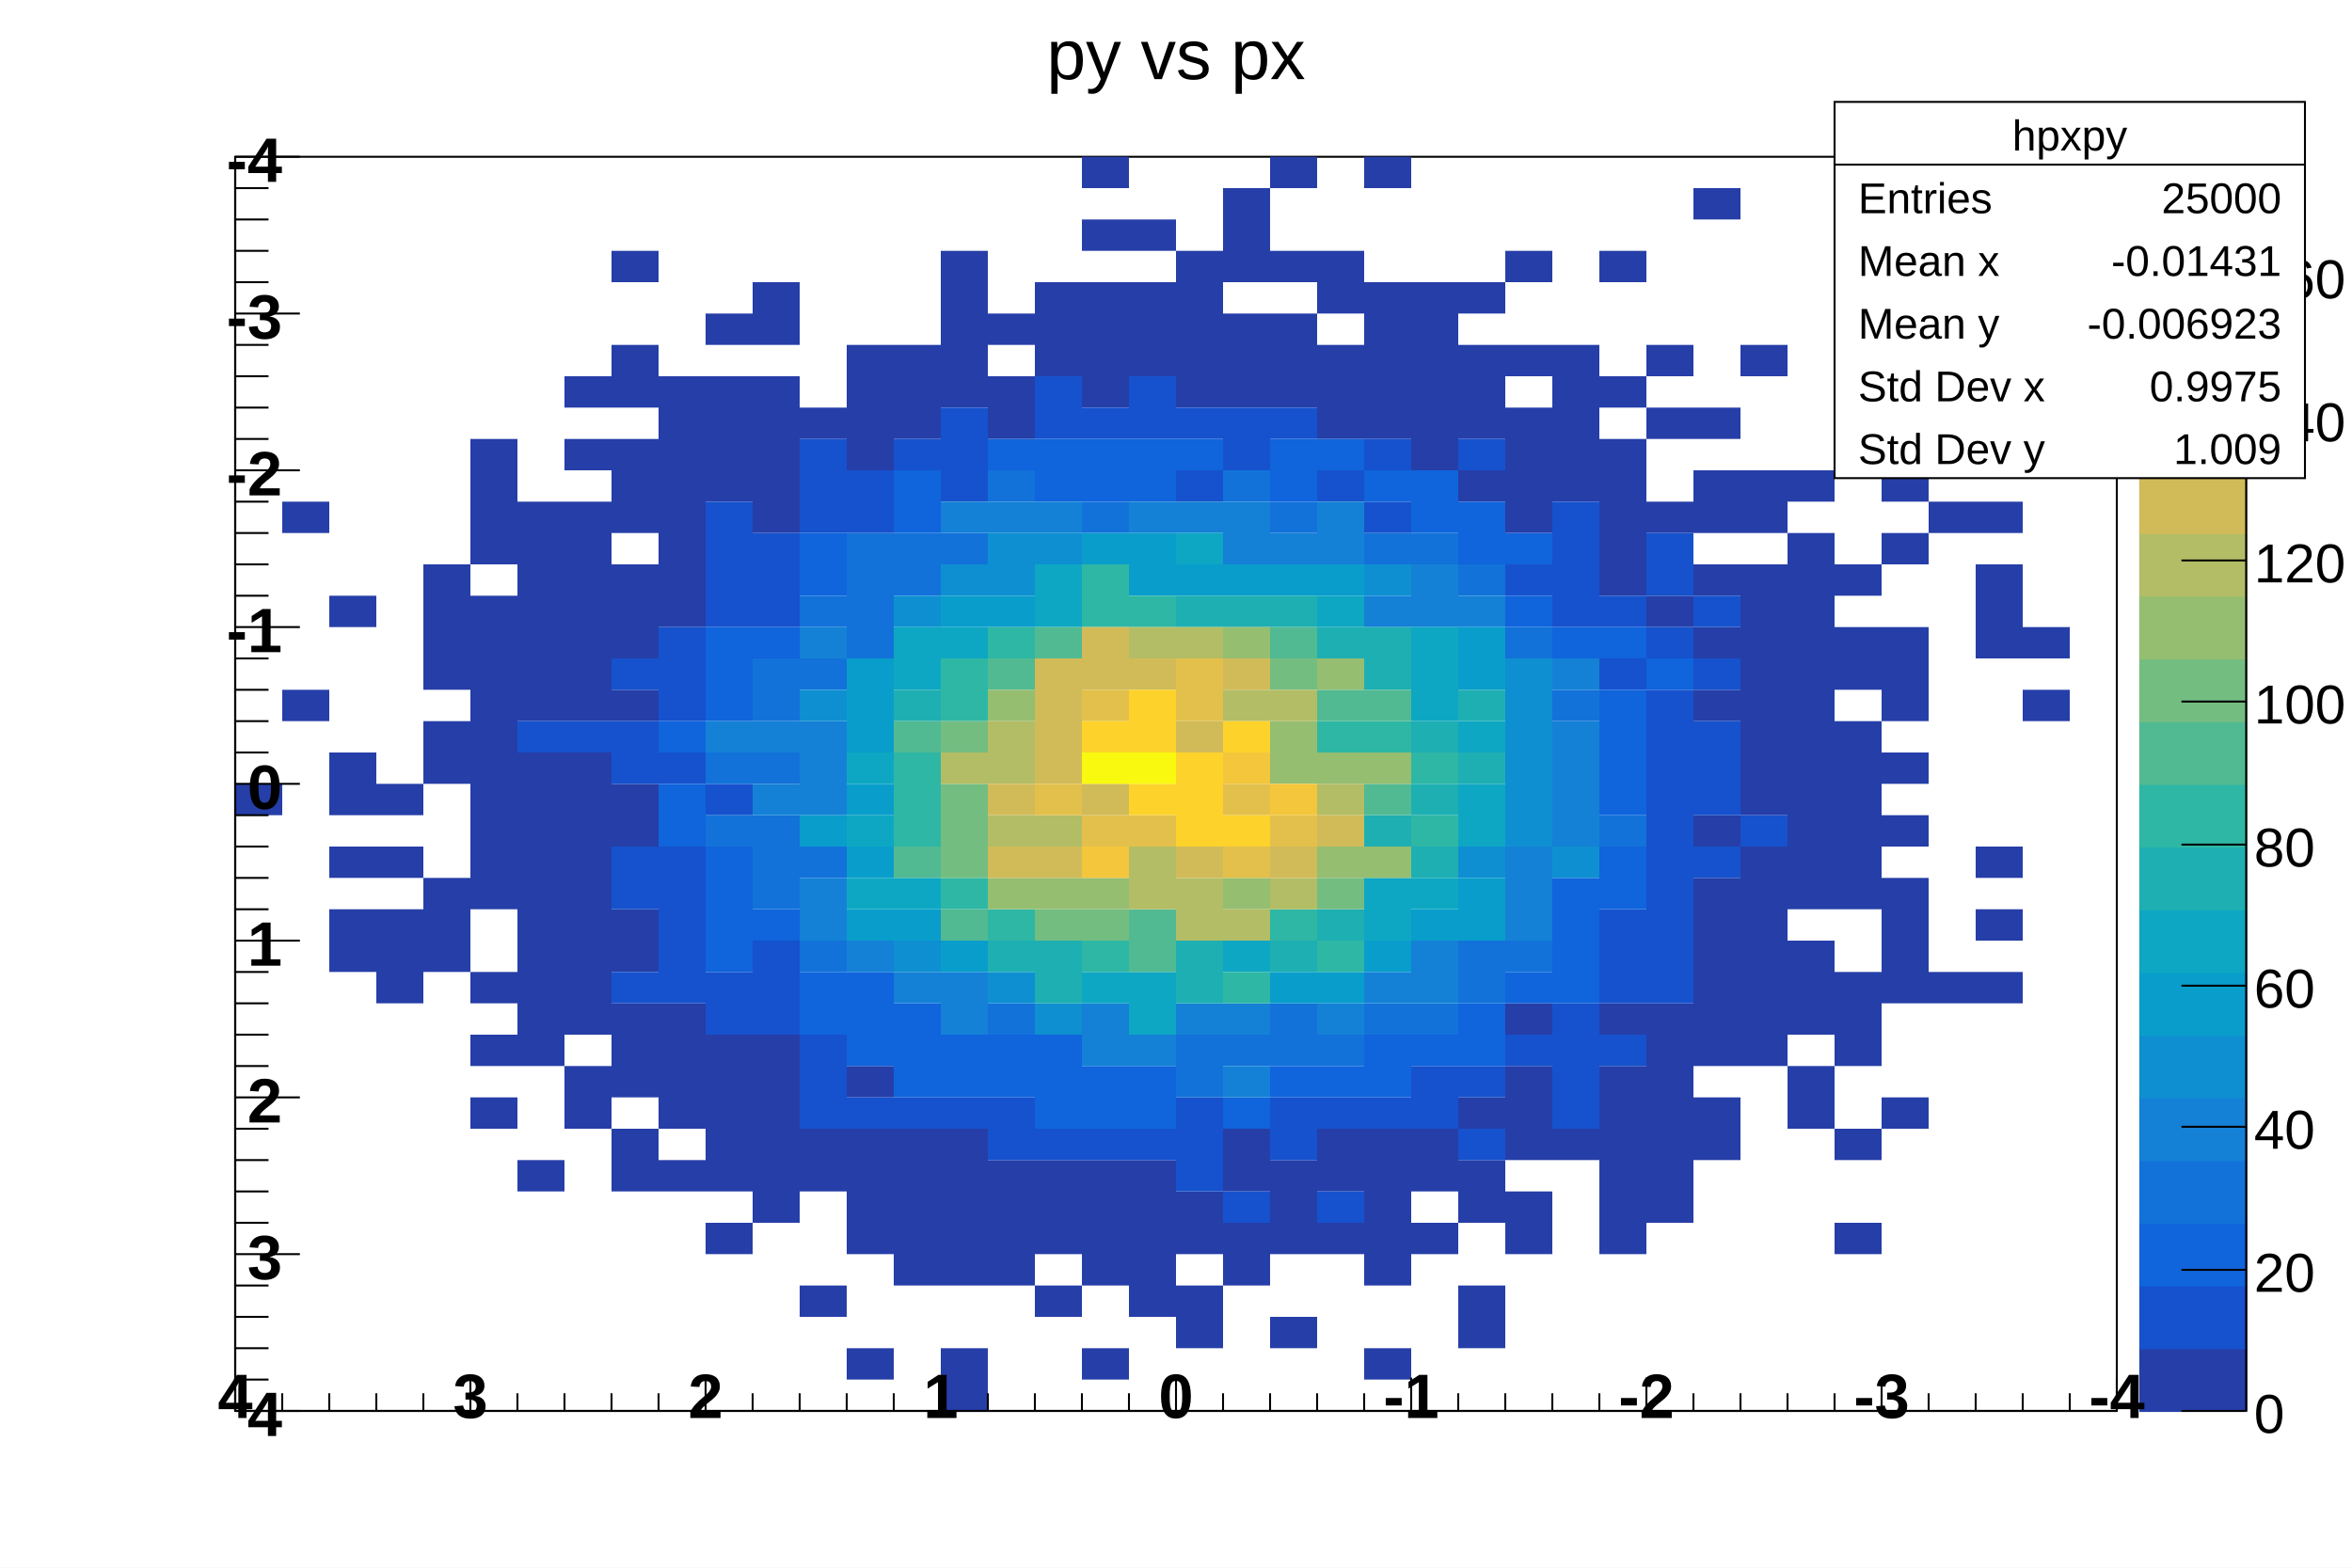
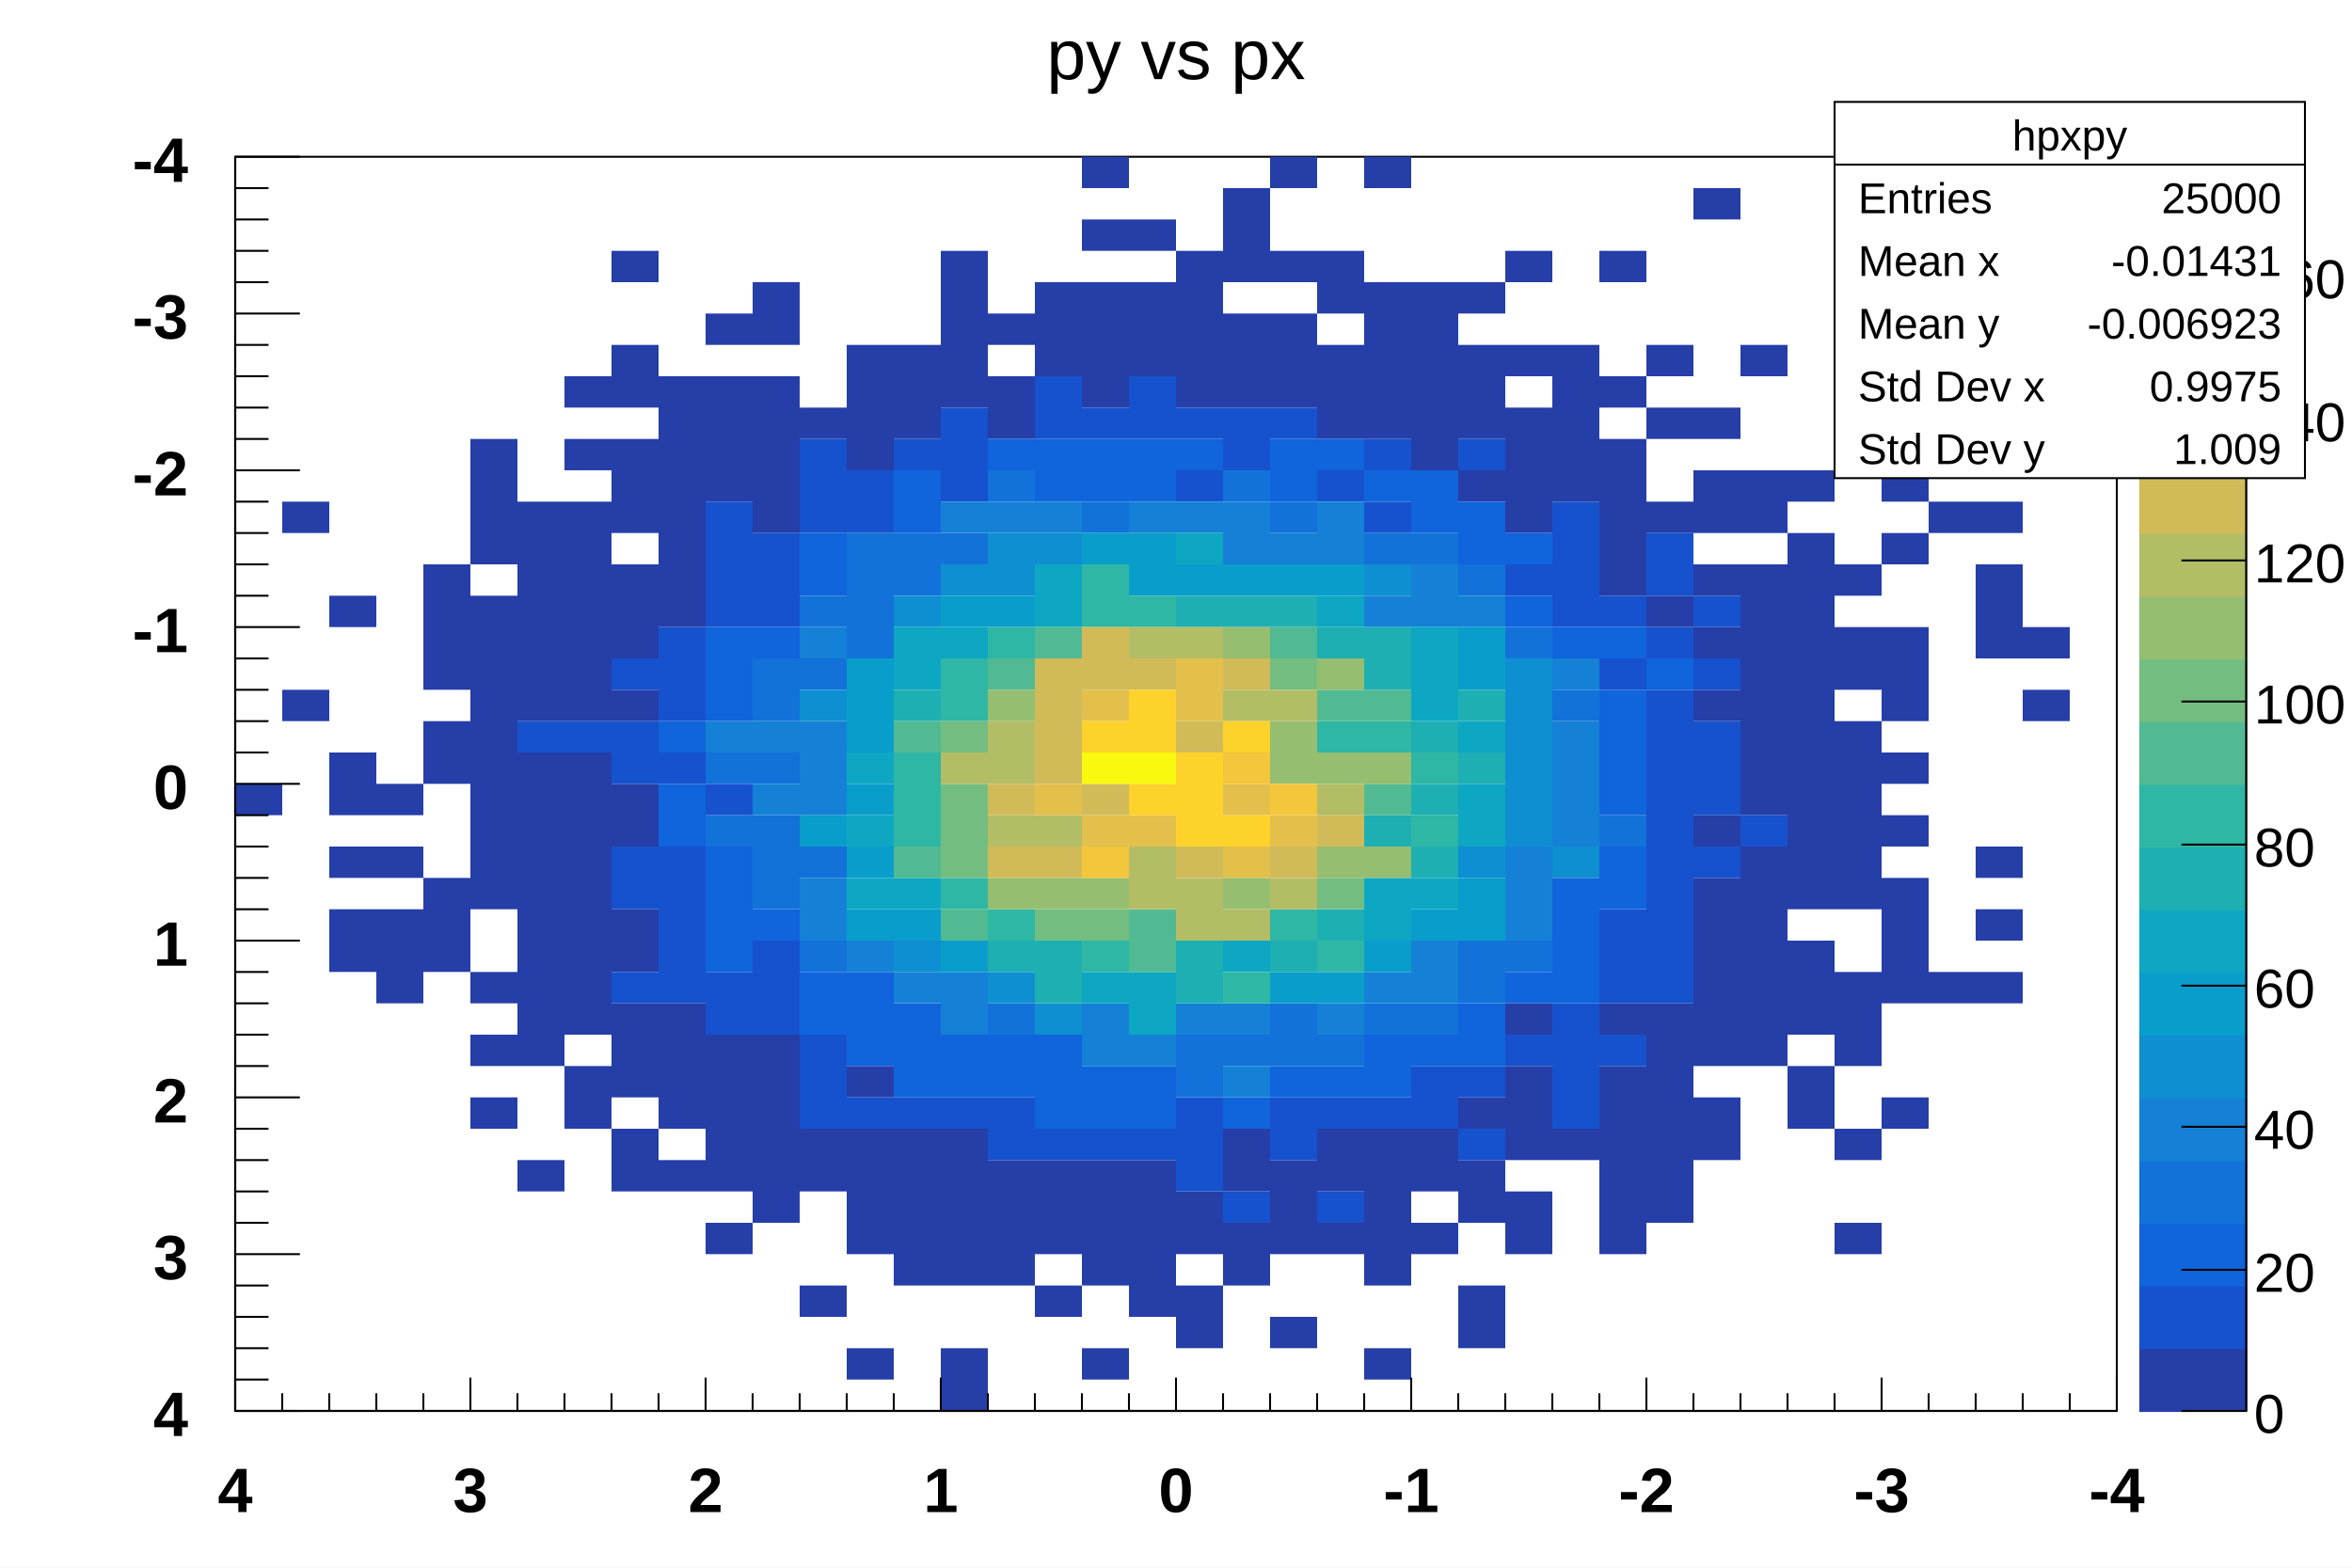
<svg xmlns="http://www.w3.org/2000/svg" viewBox="0 0 1200 800" preserveAspectRatio="none" width="1200" height="800">
  <rect x="0" y="0" width="1200" height="800" style="fill: white;" />
  <g>
    <g transform="translate(120,80)">
      <rect x="0" y="0" width="960" height="640" style="fill: white; stroke: black; stroke-width: 1;" />
      <svg x="0" y="0" overflow="hidden" width="960" height="640" viewBox="0 0 960 640">
        <g objname="hpxpy" objtype="TH2F">
          <path palette-index="12" fill="rgb(38,62,168)" d="M0,320v16h24v-16zM24,272v16h24v-16zm0,-96v16h24v-16zM48,400v16h24v-16zm0,-16v16h24v-16zm0,-32v16h24v-16zm0,-32v16h24v-16zm0,-16v16h24v-16zm0,-80v16h24v-16zM72,416v16h24v-16zm0,-16v16h24v-16zm0,-16v16h24v-16zm0,-32v16h24v-16zm0,-32v16h24v-16zm24,80v16h24v-16zm0,-16v16h24v-16zm0,-16v16h24v-16zm0,-64v16h24v-16zm0,-16v16h24v-16zm0,-32v16h24v-16zm0,-16v16h24v-16zm0,-16v16h24v-16zm0,-16v16h24v-16zm24,272v16h24v-16zm0,-32v16h24v-16zm0,-32v16h24v-16zm0,-48v16h24v-16zm0,-16v16h24v-16zm0,-16v16h24v-16zm0,-16v16h24v-16zm0,-16v16h24v-16zm0,-16v16h24v-16zm0,-16v16h24v-16zm0,-16v16h24v-16zm0,-16v16h24v-16zm0,-16v16h24v-16zm0,-32v16h24v-16zm0,-16v16h24v-16zm0,-16v16h24v-16zm0,-16v16h24v-16zm24,368v16h24v-16zm0,-64v16h24v-16zm0,-16v16h24v-16zm0,-16v16h24v-16zm0,-16v16h24v-16zm0,-16v16h24v-16zm0,-16v16h24v-16zm0,-16v16h24v-16zm0,-16v16h24v-16zm0,-16v16h24v-16zm0,-16v16h24v-16zm0,-32v16h24v-16zm0,-16v16h24v-16zm0,-16v16h24v-16zm0,-16v16h24v-16zm0,-16v16h24v-16zm0,-16v16h24v-16zm0,-16v16h24v-16zm24,304v16h24v-16zm0,-16v16h24v-16zm0,-32v16h24v-16zm0,-16v16h24v-16zm0,-16v16h24v-16zm0,-16v16h24v-16zm0,-16v16h24v-16zm0,-16v16h24v-16zm0,-16v16h24v-16zm0,-16v16h24v-16zm0,-16v16h24v-16zm0,-32v16h24v-16zm0,-16v16h24v-16zm0,-16v16h24v-16zm0,-16v16h24v-16zm0,-16v16h24v-16zm0,-16v16h24v-16zm0,-16v16h24v-16zm0,-32v16h24v-16zm0,-32v16h24v-16zm24,400v16h24v-16zm0,-16v16h24v-16zm0,-32v16h24v-16zm0,-16v16h24v-16zm0,-16v16h24v-16zm0,-32v16h24v-16zm0,-16v16h24v-16zm0,-48v16h24v-16zm0,-16v16h24v-16zm0,-48v16h24v-16zm0,-32v16h24v-16zm0,-16v16h24v-16zm0,-16v16h24v-16zm0,-32v16h24v-16zm0,-16v16h24v-16zm0,-16v16h24v-16zm0,-32v16h24v-16zm0,-16v16h24v-16zm0,-48v16h24v-16zm24,464v16h24v-16zm0,-32v16h24v-16zm0,-16v16h24v-16zm0,-16v16h24v-16zm0,-16v16h24v-16zm0,-208v16h24v-16zm0,-16v16h24v-16zm0,-16v16h24v-16zm0,-16v16h24v-16zm0,-16v16h24v-16zm0,-16v16h24v-16zm0,-16v16h24v-16zm0,-16v16h24v-16zm24,432v16h24v-16zm0,-32v16h24v-16zm0,-16v16h24v-16zm0,-16v16h24v-16zm0,-16v16h24v-16zm0,-16v16h24v-16zm0,-288v16h24v-16zm0,-16v16h24v-16zm0,-16v16h24v-16zm0,-16v16h24v-16zm0,-32v16h24v-16zm24,448v16h24v-16zm0,-16v16h24v-16zm0,-16v16h24v-16zm0,-16v16h24v-16zm0,-16v16h24v-16zm0,-16v16h24v-16zm0,-272v16h24v-16zm0,-16v16h24v-16zm0,-16v16h24v-16zm0,-16v16h24v-16zm0,-16v16h24v-16zm0,-32v16h24v-16zm0,-16v16h24v-16zm24,512v16h24v-16zm0,-64v16h24v-16zm0,-16v16h24v-16zm0,-368v16h24v-16zm24,480v16h24v-16zm0,-64v16h24v-16zm0,-16v16h24v-16zm0,-16v16h24v-16zm0,-16v16h24v-16zm0,-32v16h24v-16zm0,-320v16h24v-16zm0,-16v16h24v-16zm0,-16v16h24v-16zm0,-16v16h24v-16zm24,464v16h24v-16zm0,-16v16h24v-16zm0,-16v16h24v-16zm0,-16v16h24v-16zm0,-16v16h24v-16zm0,-368v16h24v-16zm0,-16v16h24v-16zm0,-16v16h24v-16zm24,528v16h24v-16zm0,-16v16h24v-16zm0,-48v16h24v-16zm0,-16v16h24v-16zm0,-16v16h24v-16zm0,-16v16h24v-16zm0,-16v16h24v-16zm0,-384v16h24v-16zm0,-16v16h24v-16zm0,-16v16h24v-16zm0,-16v16h24v-16zm0,-16v16h24v-16zm24,512v16h24v-16zm0,-16v16h24v-16zm0,-16v16h24v-16zm0,-16v16h24v-16zm0,-384v16h24v-16zm0,-16v16h24v-16zm0,-32v16h24v-16zm24,496v16h24v-16zm0,-32v16h24v-16zm0,-16v16h24v-16zm0,-16v16h24v-16zM408,96v16h24v-16zm0,-16v16h24v-16zm0,-16v16h24v-16zm24,544v16h24v-16zm0,-48v16h24v-16zm0,-16v16h24v-16zm0,-16v16h24v-16zm0,-16v16h24v-16zm0,-400v16h24v-16zm0,-16v16h24v-16zm0,-16v16h24v-16zm0,-16v16h24v-16zm0,-32v16h24v-16zM432,0v16h24v-16zm24,576v16h24v-16zm0,-16v16h24v-16zm0,-16v16h24v-16zm0,-16v16h24v-16zm0,-16v16h24v-16zM456,96v16h24v-16zm0,-16v16h24v-16zm0,-16v16h24v-16zm0,-32v16h24v-16zm24,560v16h24v-16zm0,-16v16h24v-16zm0,-32v16h24v-16zm0,-16v16h24v-16zm0,-416v16h24v-16zm0,-16v16h24v-16zm0,-16v16h24v-16zm0,-16v16h24v-16zm0,-16v16h24v-16zm24,512v16h24v-16zm0,-16v16h24v-16zm0,-32v16h24v-16zm0,-16v16h24v-16zm0,-384v16h24v-16zm0,-16v16h24v-16zm0,-16v16h24v-16zm0,-32v16h24v-16zm0,-16v16h24v-16zm0,-16v16h24v-16zm24,576v16h24v-16zm0,-48v16h24v-16zm0,-16v16h24v-16zm0,-16v16h24v-16zm0,-400v16h24v-16zm0,-16v16h24v-16zm0,-16v16h24v-16zm0,-32v16h24v-16zM528,0v16h24v-16zm24,544v16h24v-16zm0,-32v16h24v-16zm0,-16v16h24v-16zm0,-368v16h24v-16zm0,-16v16h24v-16zm0,-16v16h24v-16zm0,-32v16h24v-16zm0,-16v16h24v-16zm24,560v16h24v-16zm0,-48v16h24v-16zm0,-16v16h24v-16zm0,-16v16h24v-16zm0,-16v16h24v-16zm0,-16v16h24v-16zm0,-368v16h24v-16zm0,-16v16h24v-16zm0,-16v16h24v-16zm0,-16v16h24v-16zm0,-16v16h24v-16zM576,0v16h24v-16zm24,544v16h24v-16zm0,-32v16h24v-16zm0,-16v16h24v-16zm0,-352v16h24v-16zm0,-16v16h24v-16zm0,-16v16h24v-16zm0,-16v16h24v-16zm0,-16v16h24v-16zm0,-16v16h24v-16zm24,528v16h24v-16zm0,-16v16h24v-16zm0,-48v16h24v-16zm0,-16v16h24v-16zm0,-32v16h24v-16zm0,-320v16h24v-16zm0,-32v16h24v-16zm0,-16v16h24v-16zm0,-16v16h24v-16zm0,-32v16h24v-16zm24,480v16h24v-16zm0,-16v16h24v-16zm0,-32v16h24v-16zm0,-16v16h24v-16zm0,-16v16h24v-16zm0,-32v16h24v-16zm0,-256v16h24v-16zm0,-16v16h24v-16zm0,-16v16h24v-16zm0,-16v16h24v-16zm0,-32v16h24v-16zm0,-48v16h24v-16zm24,448v16h24v-16zm0,-336v16h24v-16zm0,-16v16h24v-16zm0,-16v16h24v-16zm0,-16v16h24v-16zm0,-16v16h24v-16zm24,448v16h24v-16zm0,-16v16h24v-16zm0,-16v16h24v-16zm0,-16v16h24v-16zm0,-16v16h24v-16zm0,-16v16h24v-16zm0,-32v16h24v-16zm0,-224v16h24v-16zm0,-16v16h24v-16zm0,-16v16h24v-16zm0,-16v16h24v-16zm0,-16v16h24v-16zm0,-32v16h24v-16zm0,-64v16h24v-16zm24,480v16h24v-16zm0,-16v16h24v-16zm0,-16v16h24v-16zm0,-16v16h24v-16zm0,-16v16h24v-16zm0,-16v16h24v-16zm0,-16v16h24v-16zm0,-208v16h24v-16zm0,-48v16h24v-16zm0,-48v16h24v-16zm0,-32v16h24v-16zm24,400v16h24v-16zm0,-16v16h24v-16zm0,-32v16h24v-16zm0,-16v16h24v-16zm0,-16v16h24v-16zm0,-16v16h24v-16zm0,-16v16h24v-16zm0,-16v16h24v-16zm0,-32v16h24v-16zm0,-64v16h24v-16zm0,-32v16h24v-16zm0,-32v16h24v-16zm0,-32v16h24v-16zm0,-16v16h24v-16zm0,-32v16h24v-16zM744,16v16h24v-16zm24,432v16h24v-16zm0,-16v16h24v-16zm0,-16v16h24v-16zm0,-16v16h24v-16zm0,-16v16h24v-16zm0,-16v16h24v-16zm0,-16v16h24v-16zm0,-32v16h24v-16zm0,-16v16h24v-16zm0,-16v16h24v-16zm0,-16v16h24v-16zm0,-16v16h24v-16zm0,-16v16h24v-16zm0,-16v16h24v-16zm0,-16v16h24v-16zm0,-32v16h24v-16zm0,-16v16h24v-16zm0,-64v16h24v-16zm24,384v16h24v-16zm0,-16v16h24v-16zm0,-32v16h24v-16zm0,-16v16h24v-16zm0,-16v16h24v-16zm0,-32v16h24v-16zm0,-16v16h24v-16zm0,-16v16h24v-16zm0,-16v16h24v-16zm0,-16v16h24v-16zm0,-16v16h24v-16zm0,-16v16h24v-16zm0,-16v16h24v-16zm0,-16v16h24v-16zm0,-16v16h24v-16zm0,-16v16h24v-16zm0,-16v16h24v-16zm0,-32v16h24v-16zm24,384v16h24v-16zm0,-48v16h24v-16zm0,-48v16h24v-16zm0,-16v16h24v-16zm0,-16v16h24v-16zm0,-48v16h24v-16zm0,-16v16h24v-16zm0,-16v16h24v-16zm0,-16v16h24v-16zm0,-16v16h24v-16zm0,-16v16h24v-16zm0,-32v16h24v-16zm0,-16v16h24v-16zm0,-32v16h24v-16zm0,-80v16h24v-16zm24,352v16h24v-16zm0,-64v16h24v-16zm0,-16v16h24v-16zm0,-16v16h24v-16zm0,-16v16h24v-16zm0,-32v16h24v-16zm0,-32v16h24v-16zm0,-32v16h24v-16zm0,-16v16h24v-16zm0,-16v16h24v-16zm0,-48v16h24v-16zm0,-32v16h24v-16zm0,-32v16h24v-16zm0,-16v16h24v-16zm24,304v16h24v-16zm0,-240v16h24v-16zm24,240v16h24v-16zm0,-32v16h24v-16zm0,-32v16h24v-16zm0,-112v16h24v-16zm0,-16v16h24v-16zm0,-16v16h24v-16zm0,-32v16h24v-16zm24,96v16h24v-16zm0,-32v16h24v-16z" />
          <path palette-index="25" fill="rgb(22,82,205)" d="M144,288v16h24v-16zm24,0v16h24v-16zm24,128v16h24v-16zm0,-48v16h24v-16zm0,-16v16h24v-16zm0,-48v16h24v-16zm0,-16v16h24v-16zm0,-32v16h24v-16zm24,160v16h24v-16zm0,-16v16h24v-16zm0,-16v16h24v-16zm0,-16v16h24v-16zm0,-16v16h24v-16zm0,-48v16h24v-16zm0,-32v16h24v-16zm0,-16v16h24v-16zm0,-16v16h24v-16zm24,192v16h24v-16zm0,-16v16h24v-16zm0,-96v16h24v-16zm0,-96v16h24v-16zm0,-16v16h24v-16zm0,-16v16h24v-16zm0,-16v16h24v-16zm24,256v16h24v-16zm0,-16v16h24v-16zm0,-16v16h24v-16zm0,-176v16h24v-16zm0,-16v16h24v-16zm0,-16v16h24v-16zm24,288v16h24v-16zm0,-16v16h24v-16zm0,-16v16h24v-16zm0,-272v16h24v-16zm0,-16v16h24v-16zm0,-16v16h24v-16zm24,336v16h24v-16zm0,-304v16h24v-16zm0,-16v16h24v-16zm24,320v16h24v-16zm0,-336v16h24v-16zm24,336v16h24v-16zm0,-320v16h24v-16zm0,-16v16h24v-16zm0,-16v16h24v-16zm24,368v16h24v-16zm0,-16v16h24v-16zm24,16v16h24v-16zm0,-368v16h24v-16zm0,-16v16h24v-16zm24,384v16h24v-16zm0,-368v16h24v-16zm24,368v16h24v-16zm0,-368v16h24v-16zm0,-16v16h24v-16zm24,400v16h24v-16zm0,-16v16h24v-16zm0,-16v16h24v-16zm0,-320v16h24v-16zm0,-32v16h24v-16zm24,400v16h24v-16zm0,-384v16h24v-16zm0,-16v16h24v-16zm24,368v16h24v-16zm0,-16v16h24v-16zm0,-352v16h24v-16zm24,400v16h24v-16zm0,-48v16h24v-16zm0,-320v16h24v-16zm24,320v16h24v-16zm0,-304v16h24v-16zm0,-32v16h24v-16zm24,336v16h24v-16zm0,-16v16h24v-16zm24,32v16h24v-16zm0,-32v16h24v-16zm0,-320v16h24v-16zm24,304v16h24v-16zm0,-240v16h24v-16zm24,272v16h24v-16zm0,-16v16h24v-16zm0,-16v16h24v-16zm0,-16v16h24v-16zm0,-208v16h24v-16zm0,-16v16h24v-16zm0,-16v16h24v-16zm0,-16v16h24v-16zm24,272v16h24v-16zm0,-32v16h24v-16zm0,-16v16h24v-16zm0,-16v16h24v-16zm0,-128v16h24v-16zm0,-32v16h24v-16zm24,192v16h24v-16zm0,-16v16h24v-16zm0,-16v16h24v-16zm0,-16v16h24v-16zm0,-16v16h24v-16zm0,-16v16h24v-16zm0,-16v16h24v-16zm0,-16v16h24v-16zm0,-16v16h24v-16zm0,-16v16h24v-16zm0,-32v16h24v-16zm0,-32v16h24v-16zm0,-16v16h24v-16zm24,160v16h24v-16zm0,-32v16h24v-16zm0,-16v16h24v-16zm0,-16v16h24v-16zm0,-32v16h24v-16zm0,-32v16h24v-16zm24,112v16h24v-16z" />
          <path palette-index="38" fill="rgb(16,100,220)" d="M216,336v16h24v-16zm0,-16v16h24v-16zm0,-32v16h24v-16zm24,112v16h24v-16zm0,-16v16h24v-16zm0,-16v16h24v-16zm0,-16v16h24v-16zm0,-80v16h24v-16zm0,-16v16h24v-16zm0,-16v16h24v-16zm24,144v16h24v-16zm0,-144v16h24v-16zm24,192v16h24v-16zm0,-16v16h24v-16zm0,-208v16h24v-16zm0,-16v16h24v-16zm24,256v16h24v-16zm0,-16v16h24v-16zm0,-16v16h24v-16zm24,48v16h24v-16zm0,-16v16h24v-16zm0,-16v16h24v-16zm0,-256v16h24v-16zm0,-16v16h24v-16zm24,304v16h24v-16zm0,-16v16h24v-16zm24,16v16h24v-16zm0,-16v16h24v-16zm0,-304v16h24v-16zm24,336v16h24v-16zm0,-16v16h24v-16zm0,-16v16h24v-16zm0,-288v16h24v-16zm0,-16v16h24v-16zm24,336v16h24v-16zm0,-16v16h24v-16zm0,-304v16h24v-16zm0,-16v16h24v-16zm24,336v16h24v-16zm0,-16v16h24v-16zm0,-304v16h24v-16zm0,-16v16h24v-16zm24,0v16h24v-16zm24,336v16h24v-16zm24,-16v16h24v-16zm0,-304v16h24v-16zm0,-16v16h24v-16zm24,320v16h24v-16zm0,-320v16h24v-16zm24,320v16h24v-16zm0,-16v16h24v-16zm0,-288v16h24v-16zm24,288v16h24v-16zm0,-272v16h24v-16zm0,-16v16h24v-16zm24,288v16h24v-16zm0,-16v16h24v-16zm0,-240v16h24v-16zm0,-16v16h24v-16zm24,240v16h24v-16zm0,-192v16h24v-16zm0,-32v16h24v-16zm24,224v16h24v-16zm0,-16v16h24v-16zm0,-16v16h24v-16zm0,-16v16h24v-16zm0,-128v16h24v-16zm24,128v16h24v-16zm0,-16v16h24v-16zm0,-32v16h24v-16zm0,-16v16h24v-16zm0,-16v16h24v-16zm0,-16v16h24v-16zm0,-32v16h24v-16zm24,16v16h24v-16z" />
          <path palette-index="50" fill="rgb(18,114,217)" d="M240,336v16h24v-16zm0,-32v16h24v-16zm24,64v16h24v-16zm0,-16v16h24v-16zm0,-16v16h24v-16zm0,-32v16h24v-16zm0,-32v16h24v-16zm0,-16v16h24v-16zm24,144v16h24v-16zm0,-48v16h24v-16zm0,-96v16h24v-16zm0,-32v16h24v-16zm24,16v16h24v-16zm0,-16v16h24v-16zm0,-16v16h24v-16zm0,-16v16h24v-16zm24,16v16h24v-16zm0,-16v16h24v-16zm24,0v16h24v-16zm24,240v16h24v-16zm0,-272v16h24v-16zm48,16v16h24v-16zm48,288v16h24v-16zm0,-16v16h24v-16zm24,0v16h24v-16zm0,-288v16h24v-16zm24,288v16h24v-16zm0,-16v16h24v-16zm0,-256v16h24v-16zm24,272v16h24v-16zm24,-16v16h24v-16zm0,-240v16h24v-16zm24,240v16h24v-16zm0,-240v16h24v-16zm24,224v16h24v-16zm0,-16v16h24v-16zm0,-192v16h24v-16zm24,192v16h24v-16zm0,-160v16h24v-16zm24,32v16h24v-16zm24,64v16h24v-16z" />
          <path palette-index="63" fill="rgb(20,129,214)" d="M240,288v16h24v-16zm24,32v16h24v-16zm0,-32v16h24v-16zm24,96v16h24v-16zm0,-16v16h24v-16zm0,-48v16h24v-16zm0,-16v16h24v-16zm0,-16v16h24v-16zm0,-48v16h24v-16zm24,160v16h24v-16zm24,16v16h24v-16zm24,16v16h24v-16zm0,-16v16h24v-16zm0,-240v16h24v-16zm24,0v16h24v-16zm24,0v16h24v-16zm24,272v16h24v-16zm0,-16v16h24v-16zm24,16v16h24v-16zm0,-272v16h24v-16zm24,256v16h24v-16zm0,-256v16h24v-16zm24,288v16h24v-16zm0,-32v16h24v-16zm0,-240v16h24v-16zm0,-16v16h24v-16zm24,16v16h24v-16zm24,240v16h24v-16zm0,-240v16h24v-16zm0,-16v16h24v-16zm24,240v16h24v-16zm0,-192v16h24v-16zm24,192v16h24v-16zm0,-16v16h24v-16zm0,-176v16h24v-16zm0,-16v16h24v-16zm24,16v16h24v-16zm24,160v16h24v-16zm0,-16v16h24v-16zm0,-16v16h24v-16zm24,-16v16h24v-16zm0,-16v16h24v-16zm0,-16v16h24v-16zm0,-16v16h24v-16zm0,-32v16h24v-16z" />
          <path palette-index="76" fill="rgb(14,143,209)" d="M288,272v16h24v-16zm48,128v16h24v-16zm0,-176v16h24v-16zm24,-16v16h24v-16zm24,208v16h24v-16zm0,-208v16h24v-16zm0,-16v16h24v-16zm24,240v16h24v-16zm0,-240v16h24v-16zm168,16v16h24v-16zm48,144v16h24v-16zm24,-16v16h24v-16zm0,-16v16h24v-16zm0,-16v16h24v-16zm0,-16v16h24v-16zm0,-16v16h24v-16zm0,-16v16h24v-16zm24,96v16h24v-16z" />
          <path palette-index="89" fill="rgb(9,157,204)" d="M288,336v16h24v-16zm24,48v16h24v-16zm0,-32v16h24v-16zm0,-32v16h24v-16zm0,-32v16h24v-16zm0,-16v16h24v-16zm0,-16v16h24v-16zm24,128v16h24v-16zm24,16v16h24v-16zm0,-176v16h24v-16zm24,0v16h24v-16zm48,-32v16h24v-16zm24,16v16h24v-16zm0,-16v16h24v-16zm24,16v16h24v-16zm24,0v16h24v-16zm24,208v16h24v-16zm0,-208v16h24v-16zm24,208v16h24v-16zm0,-208v16h24v-16zm24,192v16h24v-16zm24,-16v16h24v-16zm24,0v16h24v-16zm0,-16v16h24v-16zm0,-112v16h24v-16zm0,-16v16h24v-16z" />
          <path palette-index="101" fill="rgb(13,167,195)" d="M312,368v16h24v-16zm0,-32v16h24v-16zm0,-32v16h24v-16zm24,64v16h24v-16zm0,-112v16h24v-16zm0,-16v16h24v-16zm24,0v16h24v-16zm48,-16v16h24v-16zm0,-16v16h24v-16zm24,208v16h24v-16zm24,16v16h24v-16zm0,-16v16h24v-16zM480,192v16h24v-16zm24,208v16h24v-16zM552,224v16h24v-16zm24,160v16h24v-16zm0,-16v16h24v-16zm24,0v16h24v-16zm0,-96v16h24v-16zm0,-16v16h24v-16zm0,-16v16h24v-16zm24,96v16h24v-16zm0,-16v16h24v-16zm0,-32v16h24v-16z" />
          <path palette-index="114" fill="rgb(30,175,179)" d="M336,272v16h24v-16zm48,128v16h24v-16zm24,16v16h24v-16zm0,-16v16h24v-16zm72,16v16h24v-16zm0,-16v16h24v-16zm0,-176v16h24v-16zm24,0v16h24v-16zm24,176v16h24v-16zm0,-176v16h24v-16zm24,160v16h24v-16zm0,-144v16h24v-16zm24,96v16h24v-16zm0,-80v16h24v-16zm0,-16v16h24v-16zm24,112v16h24v-16zm0,-32v16h24v-16zm0,-32v16h24v-16zm24,16v16h24v-16zm0,-32v16h24v-16z" />
          <path palette-index="127" fill="rgb(46,183,164)" d="M336,336v16h24v-16zm0,-16v16h24v-16zm0,-16v16h24v-16zm24,64v16h24v-16zm0,-96v16h24v-16zm0,-16v16h24v-16zm24,128v16h24v-16zm0,-144v16h24v-16zm48,160v16h24v-16zm0,-176v16h24v-16zm0,-16v16h24v-16zm24,16v16h24v-16zm48,192v16h24v-16zm24,-32v16h24v-16zm24,16v16h24v-16zm0,-112v16h24v-16zm24,0v16h24v-16zm24,48v16h24v-16zm0,-32v16h24v-16z" />
          <path palette-index="140" fill="rgb(82,186,146)" d="M336,352v16h24v-16zm0,-64v16h24v-16zm24,96v16h24v-16zM384,256v16h24v-16zm24,-16v16h24v-16zm48,160v16h24v-16zm0,-16v16h24v-16zM528,240v16h24v-16zm24,32v16h24v-16zm24,48v16h24v-16zm0,-48v16h24v-16z" />
          <path palette-index="152" fill="rgb(116,189,129)" d="M360,352v16h24v-16zm0,-16v16h24v-16zm0,-16v16h24v-16zm0,-32v16h24v-16zm48,96v16h24v-16zm24,0v16h24v-16zM528,256v16h24v-16zm24,112v16h24v-16z" />
          <path palette-index="165" fill="rgb(149,190,113)" d="M384,368v16h24v-16zm0,-96v16h24v-16zm24,96v16h24v-16zm24,0v16h24v-16zm72,0v16h24v-16zm0,-128v16h24v-16zm24,64v16h24v-16zm0,-16v16h24v-16zm24,64v16h24v-16zm0,-48v16h24v-16zm0,-48v16h24v-16zm24,96v16h24v-16zm0,-48v16h24v-16z" />
          <path palette-index="178" fill="rgb(179,189,101)" d="M360,304v16h24v-16zm24,32v16h24v-16zm0,-32v16h24v-16zm0,-16v16h24v-16zm24,48v16h24v-16zm48,32v16h24v-16zm0,-16v16h24v-16zm0,-112v16h24v-16zm24,144v16h24v-16zm0,-16v16h24v-16zm0,-128v16h24v-16zm24,144v16h24v-16zm0,-112v16h24v-16zm24,96v16h24v-16zm0,-96v16h24v-16zm24,48v16h24v-16z" />
          <path palette-index="191" fill="rgb(209,187,89)" d="M384,352v16h24v-16zm0,-32v16h24v-16zm24,32v16h24v-16zm0,-48v16h24v-16zm0,-16v16h24v-16zm0,-16v16h24v-16zm0,-16v16h24v-16zm24,64v16h24v-16zm0,-64v16h24v-16zm0,-16v16h24v-16zm24,16v16h24v-16zm24,96v16h24v-16zm0,-64v16h24v-16zm24,-32v16h24v-16zm24,96v16h24v-16zm24,-16v16h24v-16z" />
          <path palette-index="203" fill="rgb(226,192,75)" d="M408,320v16h24v-16zm24,16v16h24v-16zm0,-64v16h24v-16zm24,64v16h24v-16zm24,-64v16h24v-16zm0,-16v16h24v-16zm24,96v16h24v-16zm0,-32v16h24v-16zm24,16v16h24v-16z" />
          <path palette-index="216" fill="rgb(244,198,59)" d="M432,352v16h24v-16zm72,-48v16h24v-16zm24,16v16h24v-16z" />
          <path palette-index="229" fill="rgb(253,210,43)" d="M432,288v16h24v-16zm24,32v16h24v-16zm0,-32v16h24v-16zm0,-16v16h24v-16zm24,64v16h24v-16zm0,-16v16h24v-16zm0,-16v16h24v-16zm24,32v16h24v-16zm0,-48v16h24v-16z" />
          <path palette-index="254" fill="rgb(249,249,15)" d="M432,304v16h24v-16zm24,0v16h24v-16z" />
        </g>
      </svg>
      <g>
        <g transform="translate(0,640)">
          <line x1="0" y1="0" x2="960" y2="0" style="stroke: black; stroke-width: 1;" />
          <path d="M0,0v0m24,0v0m24,0v0m24,0v0m24,0v0m24,0v0m24,0v0m24,0v0m24,0v0m24,0v0m24,0v0m24,0v0m24,0v0m24,0v0m24,0v0m24,0v0m24,0v0m24,0v0m24,0v0m24,0v0m24,0v0m24,0v0m24,0v0m24,0v0m24,0v0m24,0v0m24,0v0m24,0v0m24,0v0m24,0v0m24,0v0m24,0v0m24,0v0m24,0v0m24,0v0m24,0v0m24,0v0m24,0v0m24,0v0m24,0v0m24,0v0" style="stroke: black; stroke-width: 1;" />
        </g>
        <g>
          <line x1="0" y1="0" x2="0" y2="640" style="stroke: black; stroke-width: 1;" />
          <path d="M0,640h0m0,-16h0m0,-16h0m0,-16h0m0,-16h0m0,-16h0m0,-16h0m0,-16h0m0,-16h0m0,-16h0m0,-16h0m0,-16h0m0,-16h0m0,-16h0m0,-16h0m0,-16h0m0,-16h0m0,-16h0m0,-16h0m0,-16h0m0,-16h0m0,-16h0m0,-16h0m0,-16h0m0,-16h0m0,-16h0m0,-16h0m0,-16h0m0,-16h0m0,-16h0m0,-16h0m0,-16h0m0,-16h0m0,-16h0m0,-16h0m0,-16h0m0,-16h0m0,-16h0m0,-16h0m0,-16h0m0,-16h0" style="stroke: black; stroke-width: 1;" />
        </g>
      </g>
    </g>
    <g objname="palette" objtype="TPaletteAxis" transform="translate(1092,80)">
      <path d="M0,0h54v640h-54z" style="fill: none; stroke: black; stroke-width: 1;" />
      <rect x="0" y="608" width="54" height="32" style="fill: rgb(38,62,168); stroke: rgb(38,62,168);" />
      <rect x="0" y="576" width="54" height="32" style="fill: rgb(22,82,205); stroke: rgb(22,82,205);" />
      <rect x="0" y="544" width="54" height="32" style="fill: rgb(16,100,220); stroke: rgb(16,100,220);" />
      <rect x="0" y="512" width="54" height="32" style="fill: rgb(18,114,217); stroke: rgb(18,114,217);" />
      <rect x="0" y="480" width="54" height="32" style="fill: rgb(20,129,214); stroke: rgb(20,129,214);" />
      <rect x="0" y="448" width="54" height="32" style="fill: rgb(14,143,209); stroke: rgb(14,143,209);" />
      <rect x="0" y="416" width="54" height="32" style="fill: rgb(9,157,204); stroke: rgb(9,157,204);" />
      <rect x="0" y="384" width="54" height="32" style="fill: rgb(13,167,195); stroke: rgb(13,167,195);" />
      <rect x="0" y="352" width="54" height="32" style="fill: rgb(30,175,179); stroke: rgb(30,175,179);" />
      <rect x="0" y="320" width="54" height="32" style="fill: rgb(46,183,164); stroke: rgb(46,183,164);" />
      <rect x="0" y="288" width="54" height="32" style="fill: rgb(82,186,146); stroke: rgb(82,186,146);" />
      <rect x="0" y="256" width="54" height="32" style="fill: rgb(116,189,129); stroke: rgb(116,189,129);" />
      <rect x="0" y="224" width="54" height="32" style="fill: rgb(149,190,113); stroke: rgb(149,190,113);" />
      <rect x="0" y="192" width="54" height="32" style="fill: rgb(179,189,101); stroke: rgb(179,189,101);" />
      <rect x="0" y="160" width="54" height="32" style="fill: rgb(209,187,89); stroke: rgb(209,187,89);" />
      <rect x="0" y="128" width="54" height="32" style="fill: rgb(226,192,75); stroke: rgb(226,192,75);" />
      <rect x="0" y="96" width="54" height="32" style="fill: rgb(244,198,59); stroke: rgb(244,198,59);" />
      <rect x="0" y="64" width="54" height="32" style="fill: rgb(253,210,43); stroke: rgb(253,210,43);" />
      <rect x="0" y="32" width="54" height="32" style="fill: rgb(251,230,29); stroke: rgb(251,230,29);" />
      <rect x="0" y="0" width="54" height="32" style="fill: rgb(249,249,15); stroke: rgb(249,249,15);" />
      <g transform="translate(54, 0)">
        <line x1="0" y1="0" x2="0" y2="640" style="stroke: black; stroke-width: 1;" />
        <path d="M0,640h-33m33,-72h-33m33,-73h-33m33,-72h-33m33,-72h-33m33,-73h-33m33,-72h-33m33,-72h-33m33,-73h-33" style="stroke: black; stroke-width: 1;" />
        <g font-family="Arial" font-size="28" space="preserve">
          <text fill="black" text-anchor="start" dy=".4em" transform="translate(4,640)">0</text>
          <text fill="black" text-anchor="start" dy=".4em" transform="translate(4,568)">20</text>
          <text fill="black" text-anchor="start" dy=".4em" transform="translate(4,495)">40</text>
          <text fill="black" text-anchor="start" dy=".4em" transform="translate(4,423)">60</text>
          <text fill="black" text-anchor="start" dy=".4em" transform="translate(4,351)">80</text>
          <text fill="black" text-anchor="start" dy=".4em" transform="translate(4,278)">100</text>
          <text fill="black" text-anchor="start" dy=".4em" transform="translate(4,206)">120</text>
          <text fill="black" text-anchor="start" dy=".4em" transform="translate(4,134)">140</text>
          <text fill="black" text-anchor="start" dy=".4em" transform="translate(4,61)">160</text>
        </g>
      </g>
    </g>
    <g objname="title" objtype="TPaveText" transform="translate(505,4)" font-family="Arial" font-size="36" space="preserve">
      <path d="M0,0h189v44h-189z" style="fill: none;" />
      <text fill="black" text-anchor="middle" dy=".4em" transform="translate(95,22)">py vs px</text>
    </g>
    <g objname="name" objtype="TGaxis" transform="translate(120,720)">
      <line x1="0" y1="0" x2="960" y2="0" style="stroke: black; stroke-width: 1;" />
      <path d="M960,-17v17m-24,-9v9m-24,-9v9m-24,-9v9m-24,-9v9m-24,-17v17m-24,-9v9m-24,-9v9m-24,-9v9m-24,-9v9m-24,-17v17m-24,-9v9m-24,-9v9m-24,-9v9m-24,-9v9m-24,-17v17m-24,-9v9m-24,-9v9m-24,-9v9m-24,-9v9m-24,-17v17m-24,-9v9m-24,-9v9m-24,-9v9m-24,-9v9m-24,-17v17m-24,-9v9m-24,-9v9m-24,-9v9m-24,-9v9m-24,-17v17m-24,-9v9m-24,-9v9m-24,-9v9m-24,-9v9m-24,-17v17m-24,-9v9m-24,-9v9m-24,-9v9m-24,-9v9m-24,-17v17" style="stroke: black; stroke-width: 1;" />
      <g font-family="Arial" font-size="32" space="preserve" font-weight="bold">
-         <text fill="black" text-anchor="middle" dy=".8em" transform="translate(960,-22)">-4</text>
-         <text fill="black" text-anchor="middle" dy=".8em" transform="translate(840,-22)">-3</text>
-         <text fill="black" text-anchor="middle" dy=".8em" transform="translate(720,-22)">-2</text>
-         <text fill="black" text-anchor="middle" dy=".8em" transform="translate(600,-22)">-1</text>
-         <text fill="black" text-anchor="middle" dy=".8em" transform="translate(480,-22)">0</text>
-         <text fill="black" text-anchor="middle" dy=".8em" transform="translate(360,-22)">1</text>
-         <text fill="black" text-anchor="middle" dy=".8em" transform="translate(240,-22)">2</text>
-         <text fill="black" text-anchor="middle" dy=".8em" transform="translate(120,-22)">3</text>
-         <text fill="black" text-anchor="middle" dy=".8em" transform="translate(0,-22)">4</text>
+         <text fill="black" text-anchor="middle" dy=".8em" transform="translate(960,26)">-4</text>
+         <text fill="black" text-anchor="middle" dy=".8em" transform="translate(840,26)">-3</text>
+         <text fill="black" text-anchor="middle" dy=".8em" transform="translate(720,26)">-2</text>
+         <text fill="black" text-anchor="middle" dy=".8em" transform="translate(600,26)">-1</text>
+         <text fill="black" text-anchor="middle" dy=".8em" transform="translate(480,26)">0</text>
+         <text fill="black" text-anchor="middle" dy=".8em" transform="translate(360,26)">1</text>
+         <text fill="black" text-anchor="middle" dy=".8em" transform="translate(240,26)">2</text>
+         <text fill="black" text-anchor="middle" dy=".8em" transform="translate(120,26)">3</text>
+         <text fill="black" text-anchor="middle" dy=".8em" transform="translate(0,26)">4</text>
      </g>
    </g>
    <g objname="name" objtype="TGaxis" transform="translate(120,80)">
      <line x1="0" y1="0" x2="0" y2="640" style="stroke: black; stroke-width: 1;" />
      <path d="M33,0h-33m17,16h-17m17,16h-17m17,16h-17m17,16h-17m33,16h-33m17,16h-17m17,16h-17m17,16h-17m17,16h-17m33,16h-33m17,16h-17m17,16h-17m17,16h-17m17,16h-17m33,16h-33m17,16h-17m17,16h-17m17,16h-17m17,16h-17m33,16h-33m17,16h-17m17,16h-17m17,16h-17m17,16h-17m33,16h-33m17,16h-17m17,16h-17m17,16h-17m17,16h-17m33,16h-33m17,16h-17m17,16h-17m17,16h-17m17,16h-17m33,16h-33m17,16h-17m17,16h-17m17,16h-17m17,16h-17m33,16h-33" style="stroke: black; stroke-width: 1;" />
      <g font-family="Arial" font-size="32" space="preserve" font-weight="bold">
-         <text fill="black" text-anchor="end" dy=".4em" transform="translate(24,0)">-4</text>
-         <text fill="black" text-anchor="end" dy=".4em" transform="translate(24,80)">-3</text>
-         <text fill="black" text-anchor="end" dy=".4em" transform="translate(24,160)">-2</text>
-         <text fill="black" text-anchor="end" dy=".4em" transform="translate(24,240)">-1</text>
-         <text fill="black" text-anchor="end" dy=".4em" transform="translate(24,320)">0</text>
-         <text fill="black" text-anchor="end" dy=".4em" transform="translate(24,400)">1</text>
-         <text fill="black" text-anchor="end" dy=".4em" transform="translate(24,480)">2</text>
-         <text fill="black" text-anchor="end" dy=".4em" transform="translate(24,560)">3</text>
-         <text fill="black" text-anchor="end" dy=".4em" transform="translate(24,640)">4</text>
+         <text fill="black" text-anchor="end" dy=".4em" transform="translate(-24,0)">-4</text>
+         <text fill="black" text-anchor="end" dy=".4em" transform="translate(-24,80)">-3</text>
+         <text fill="black" text-anchor="end" dy=".4em" transform="translate(-24,160)">-2</text>
+         <text fill="black" text-anchor="end" dy=".4em" transform="translate(-24,240)">-1</text>
+         <text fill="black" text-anchor="end" dy=".4em" transform="translate(-24,320)">0</text>
+         <text fill="black" text-anchor="end" dy=".4em" transform="translate(-24,400)">1</text>
+         <text fill="black" text-anchor="end" dy=".4em" transform="translate(-24,480)">2</text>
+         <text fill="black" text-anchor="end" dy=".4em" transform="translate(-24,560)">3</text>
+         <text fill="black" text-anchor="end" dy=".4em" transform="translate(-24,640)">4</text>
      </g>
    </g>
    <g objname="stats" objtype="TPaveStats" transform="translate(936,52)" font-family="Arial" font-size="22" space="preserve">
      <path d="M0,0h240v192h-240z" style="fill: white; stroke: black; stroke-width: 1;" />
      <text fill="black" text-anchor="middle" dy=".4em" transform="translate(120,16)">hpxpy</text>
      <text fill="black" text-anchor="start" dy=".4em" transform="translate(12,48)">Entries </text>
      <text fill="black" text-anchor="end" dy=".4em" transform="translate(228,48)"> 25000</text>
      <text fill="black" text-anchor="start" dy=".4em" transform="translate(12,80)">Mean x </text>
      <text fill="black" text-anchor="end" dy=".4em" transform="translate(228,80)"> -0.01431</text>
      <text fill="black" text-anchor="start" dy=".4em" transform="translate(12,112)">Mean y </text>
      <text fill="black" text-anchor="end" dy=".4em" transform="translate(228,112)"> -0.006923</text>
      <text fill="black" text-anchor="start" dy=".4em" transform="translate(12,144)">Std Dev x </text>
      <text fill="black" text-anchor="end" dy=".4em" transform="translate(228,144)"> 0.9975</text>
      <text fill="black" text-anchor="start" dy=".4em" transform="translate(12,176)">Std Dev y </text>
      <text fill="black" text-anchor="end" dy=".4em" transform="translate(228,176)"> 1.009</text>
      <path d="M0,32h240" style="stroke: black; stroke-width: 1;" />
    </g>
  </g>
</svg>
